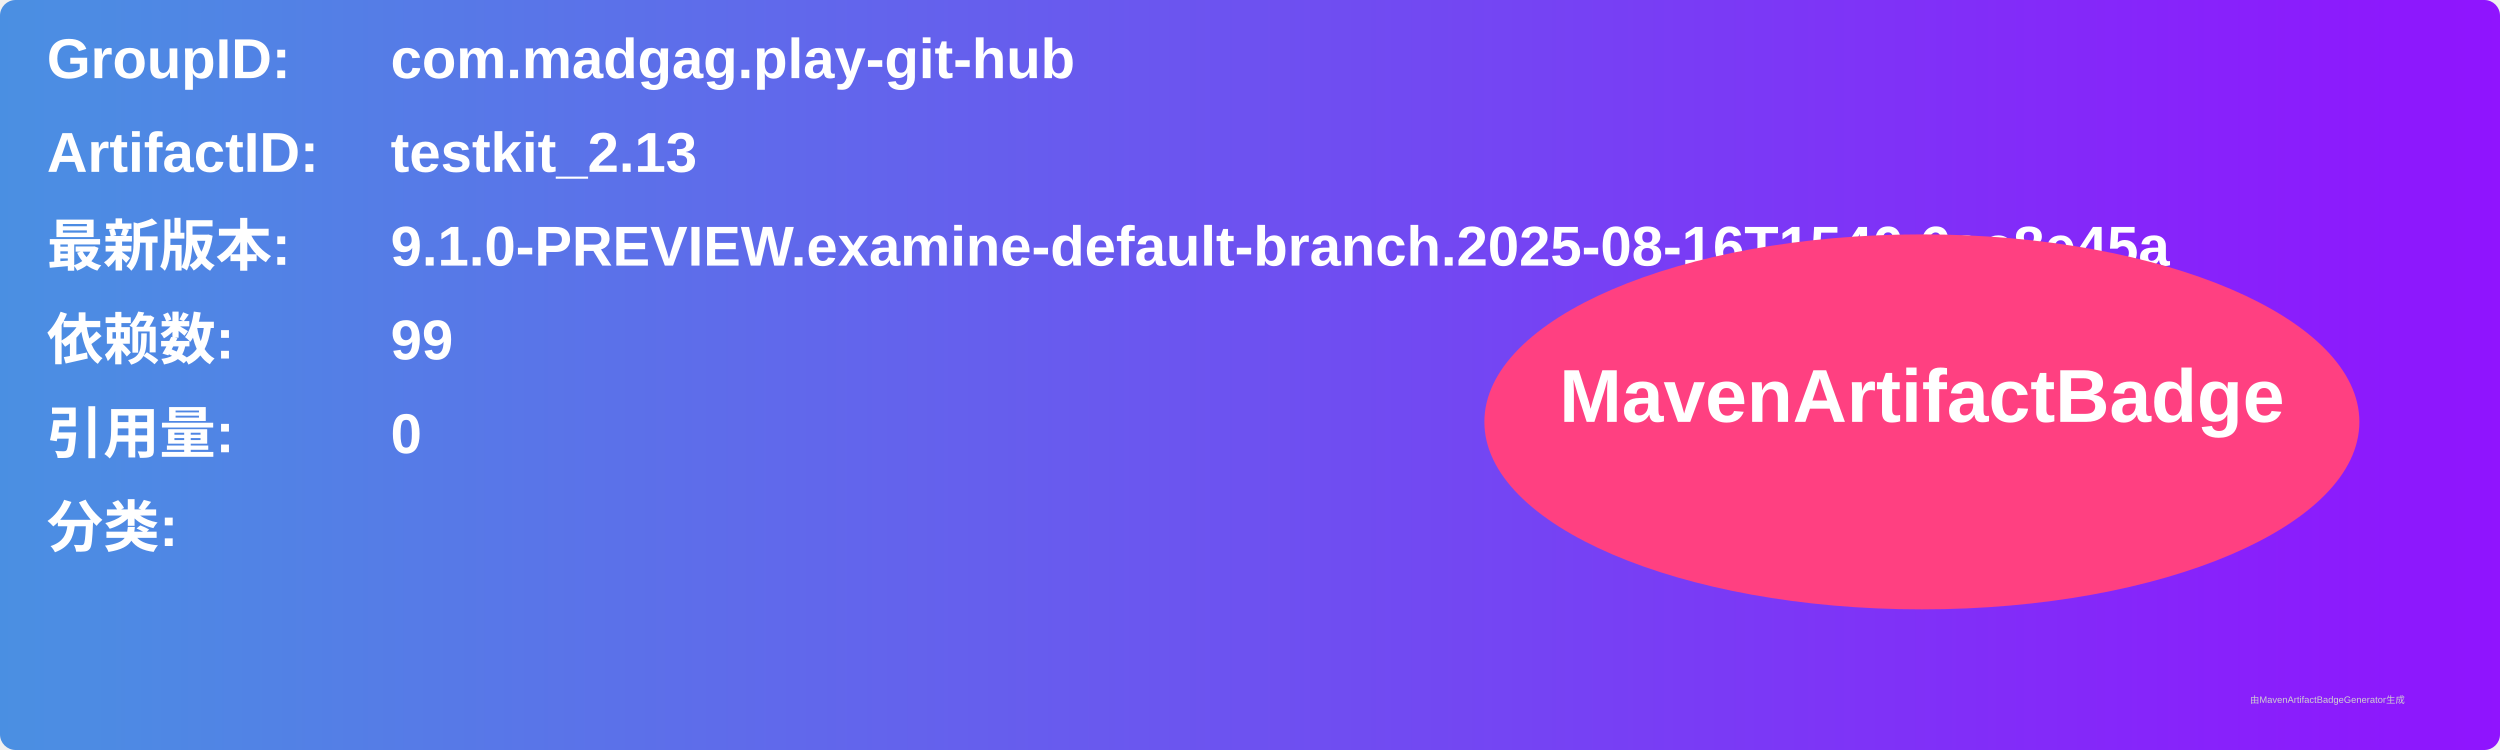
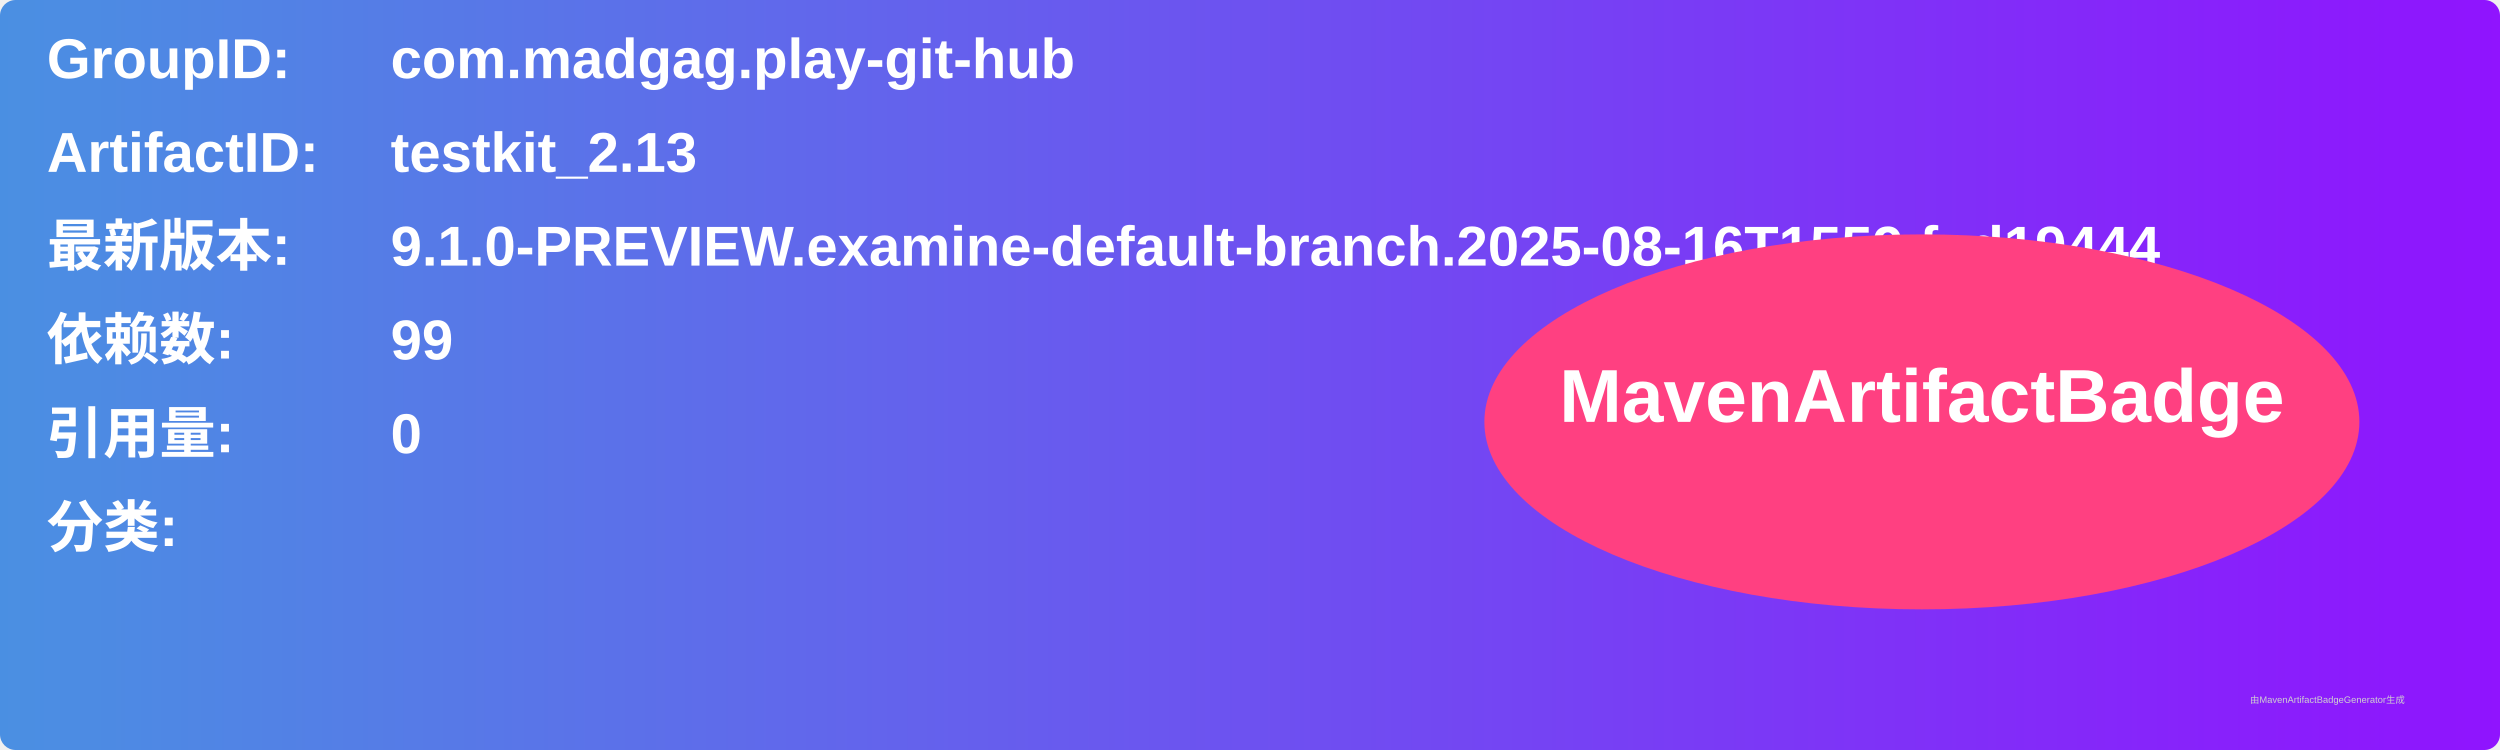
<svg xmlns="http://www.w3.org/2000/svg" width="800" height="240" viewBox="0 0 800 240">
  <linearGradient id="grad" x1="0%" y1="0%" x2="100%" y2="0%">
    <stop offset="0%" stop-color="#4a90e2" />
    <stop offset="100%" stop-color="#9013fe" />
  </linearGradient>
  <rect width="100%" height="100%" rx="5" ry="5" fill="url(#grad)" />
  <g transform="translate(15, 15)">
    <text x="0" y="10" font-family="Arial" font-size="18" fill="white" font-weight="bold" width="260">GroupID:</text>
    <text x="110" y="10" font-family="Arial" font-size="18" fill="white" font-weight="bold" width="460">com.madgag.play-git-hub</text>
    <text x="0" y="40" font-family="Arial" font-size="18" fill="white" font-weight="bold" width="260">ArtifactID:</text>
    <text x="110" y="40" font-family="Arial" font-size="18" fill="white" font-weight="bold" width="460">testkit_2.13</text>
    <text x="0" y="70" font-family="Arial" font-size="18" fill="white" font-weight="bold">最新版本:</text>
    <text x="110" y="70" font-family="Arial" font-size="18" fill="white" font-weight="bold">
-       <tspan font-weight="bold">9.1.0-PREVIEW.examine-default-branch.2025-08-16T1540.6ac8e45a</tspan>
+       <tspan font-weight="bold">9.1.0-PREVIEW.examine-default-branch.2025-08-16T1559.fed19444</tspan>
    </text>
    <text x="0" y="100" font-family="Arial" font-size="18" fill="white" font-weight="bold">依赖数: </text>
    <text x="110" y="100" font-family="Arial" font-size="18" fill="white">
      <tspan font-weight="bold">99</tspan>
    </text>
    <text x="0" y="130" font-family="Arial" font-size="18" fill="white" font-weight="bold">引用量: </text>
    <text x="110" y="130" font-family="Arial" font-size="18" fill="white">
      <tspan font-weight="bold">0</tspan>
    </text>
    <text x="0" y="160" font-family="Arial" font-size="18" fill="white" font-weight="bold">分类:</text>
    <text x="10" y="190" font-family="Arial" font-size="10" fill="white">
      <tspan font-weight="bold" />
    </text>
    <ellipse cx="600" cy="120" rx="140" ry="60" fill="#ff4081" />
    <text x="600" y="120" text-anchor="middle" font-family="Arial" font-size="24" fill="white" font-weight="bold">MavenArtifactBadge</text>
  </g>
  <text x="720" y="225" font-family="Arial" font-size="3" fill="#d0d0d0">由MavenArtifactBadgeGenerator生成</text>
</svg>
